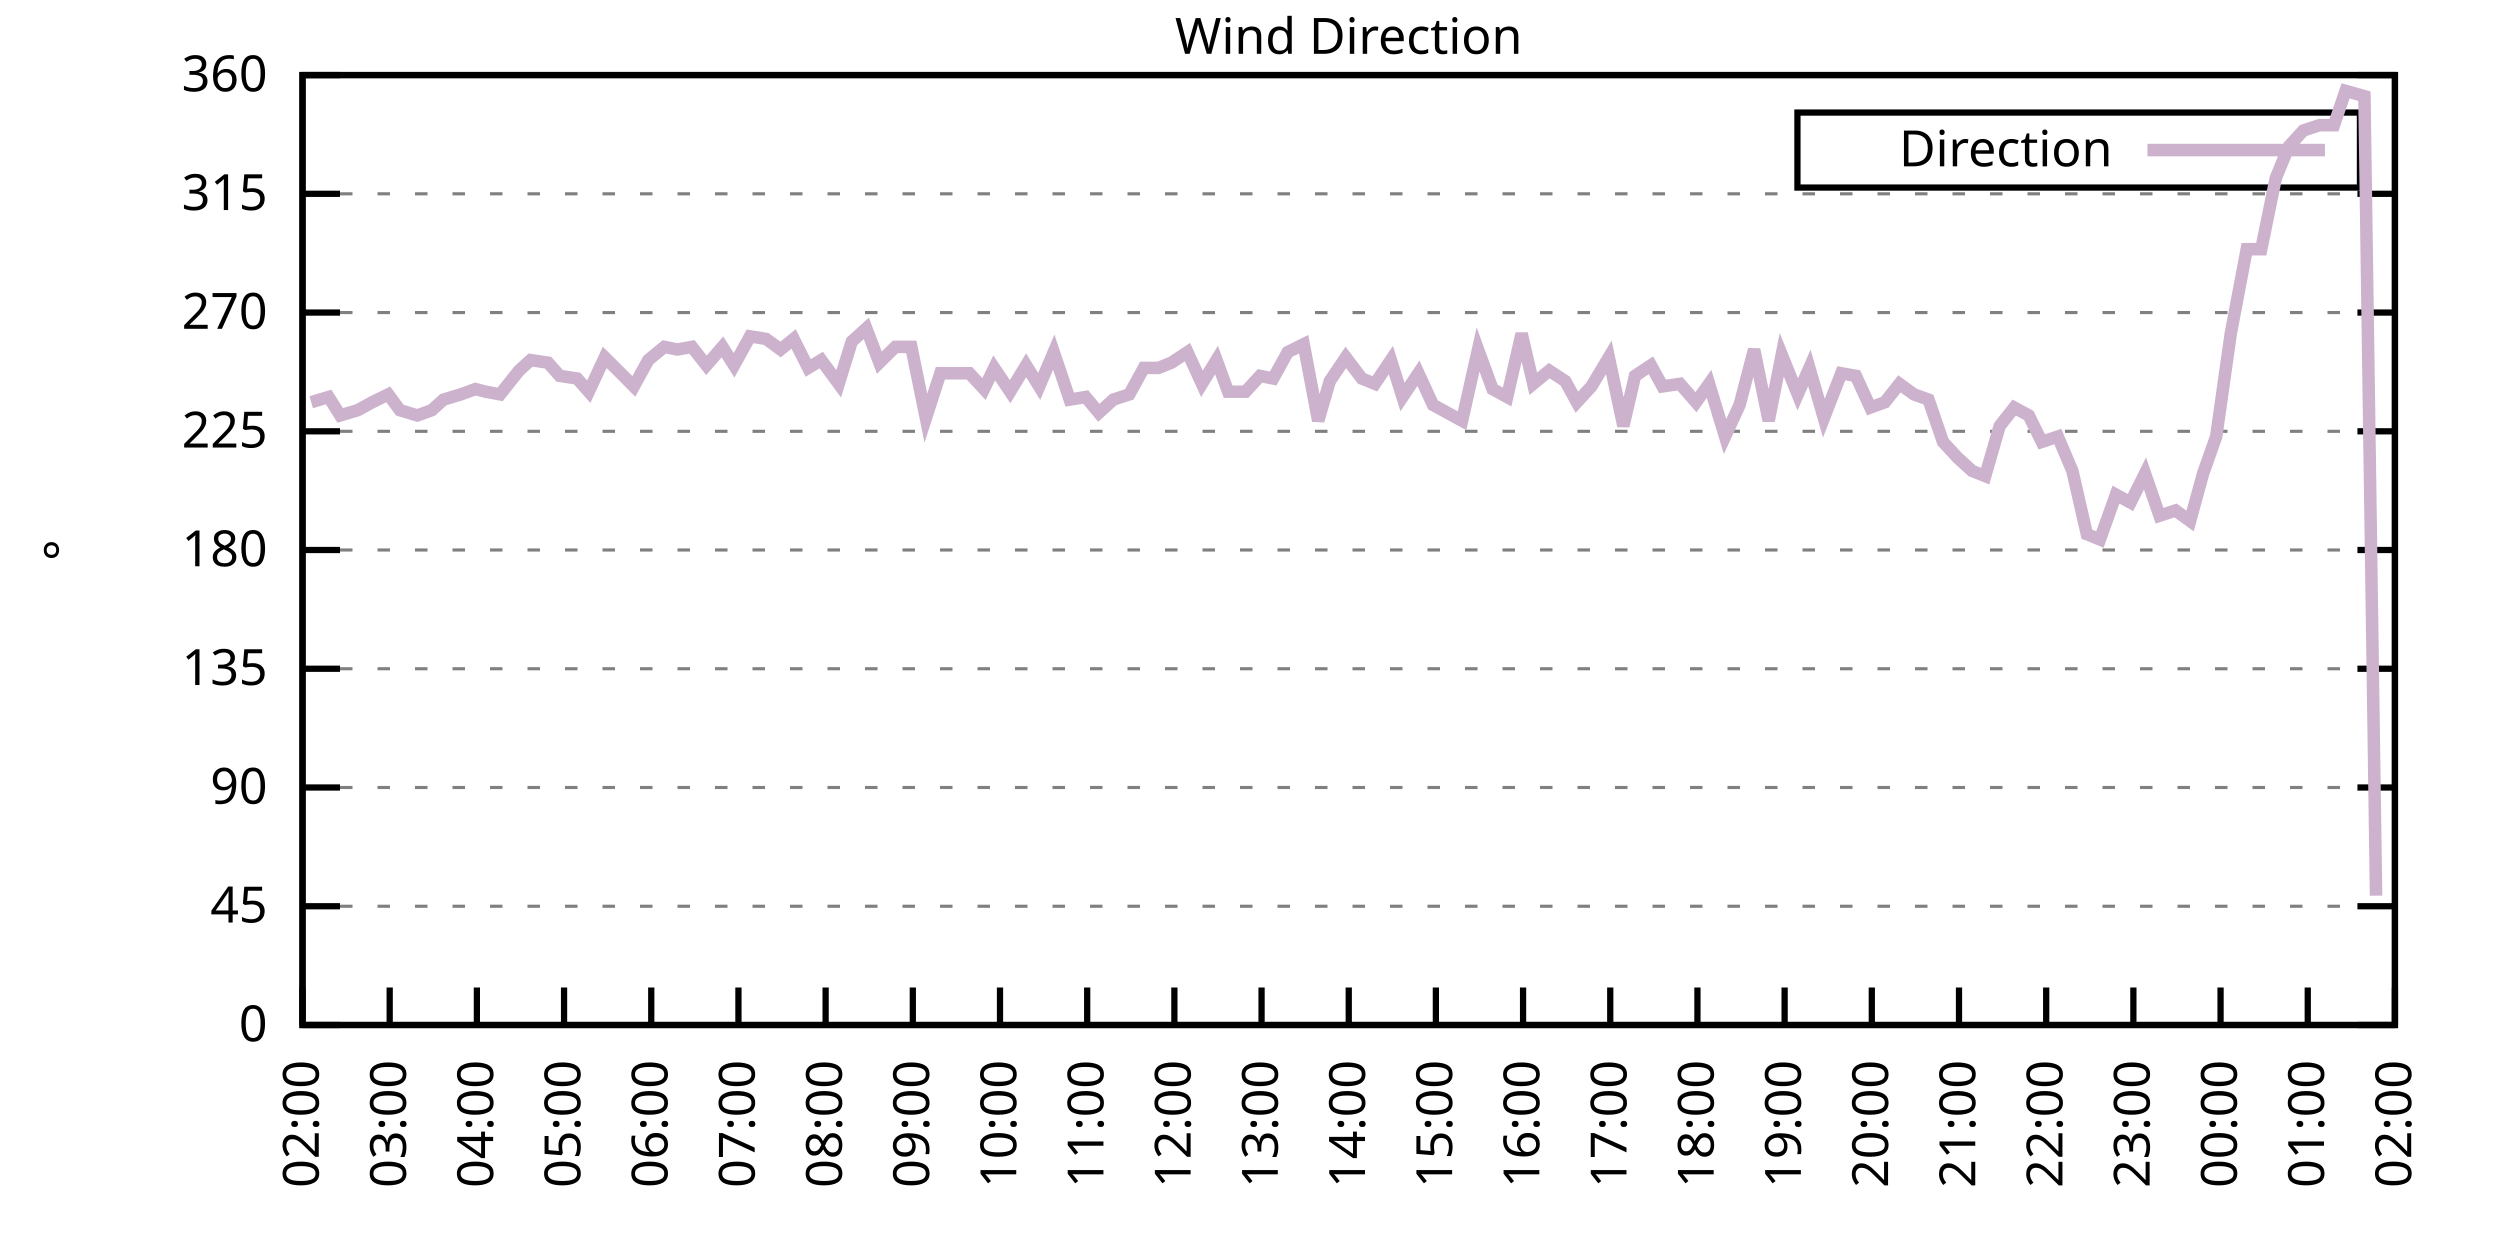
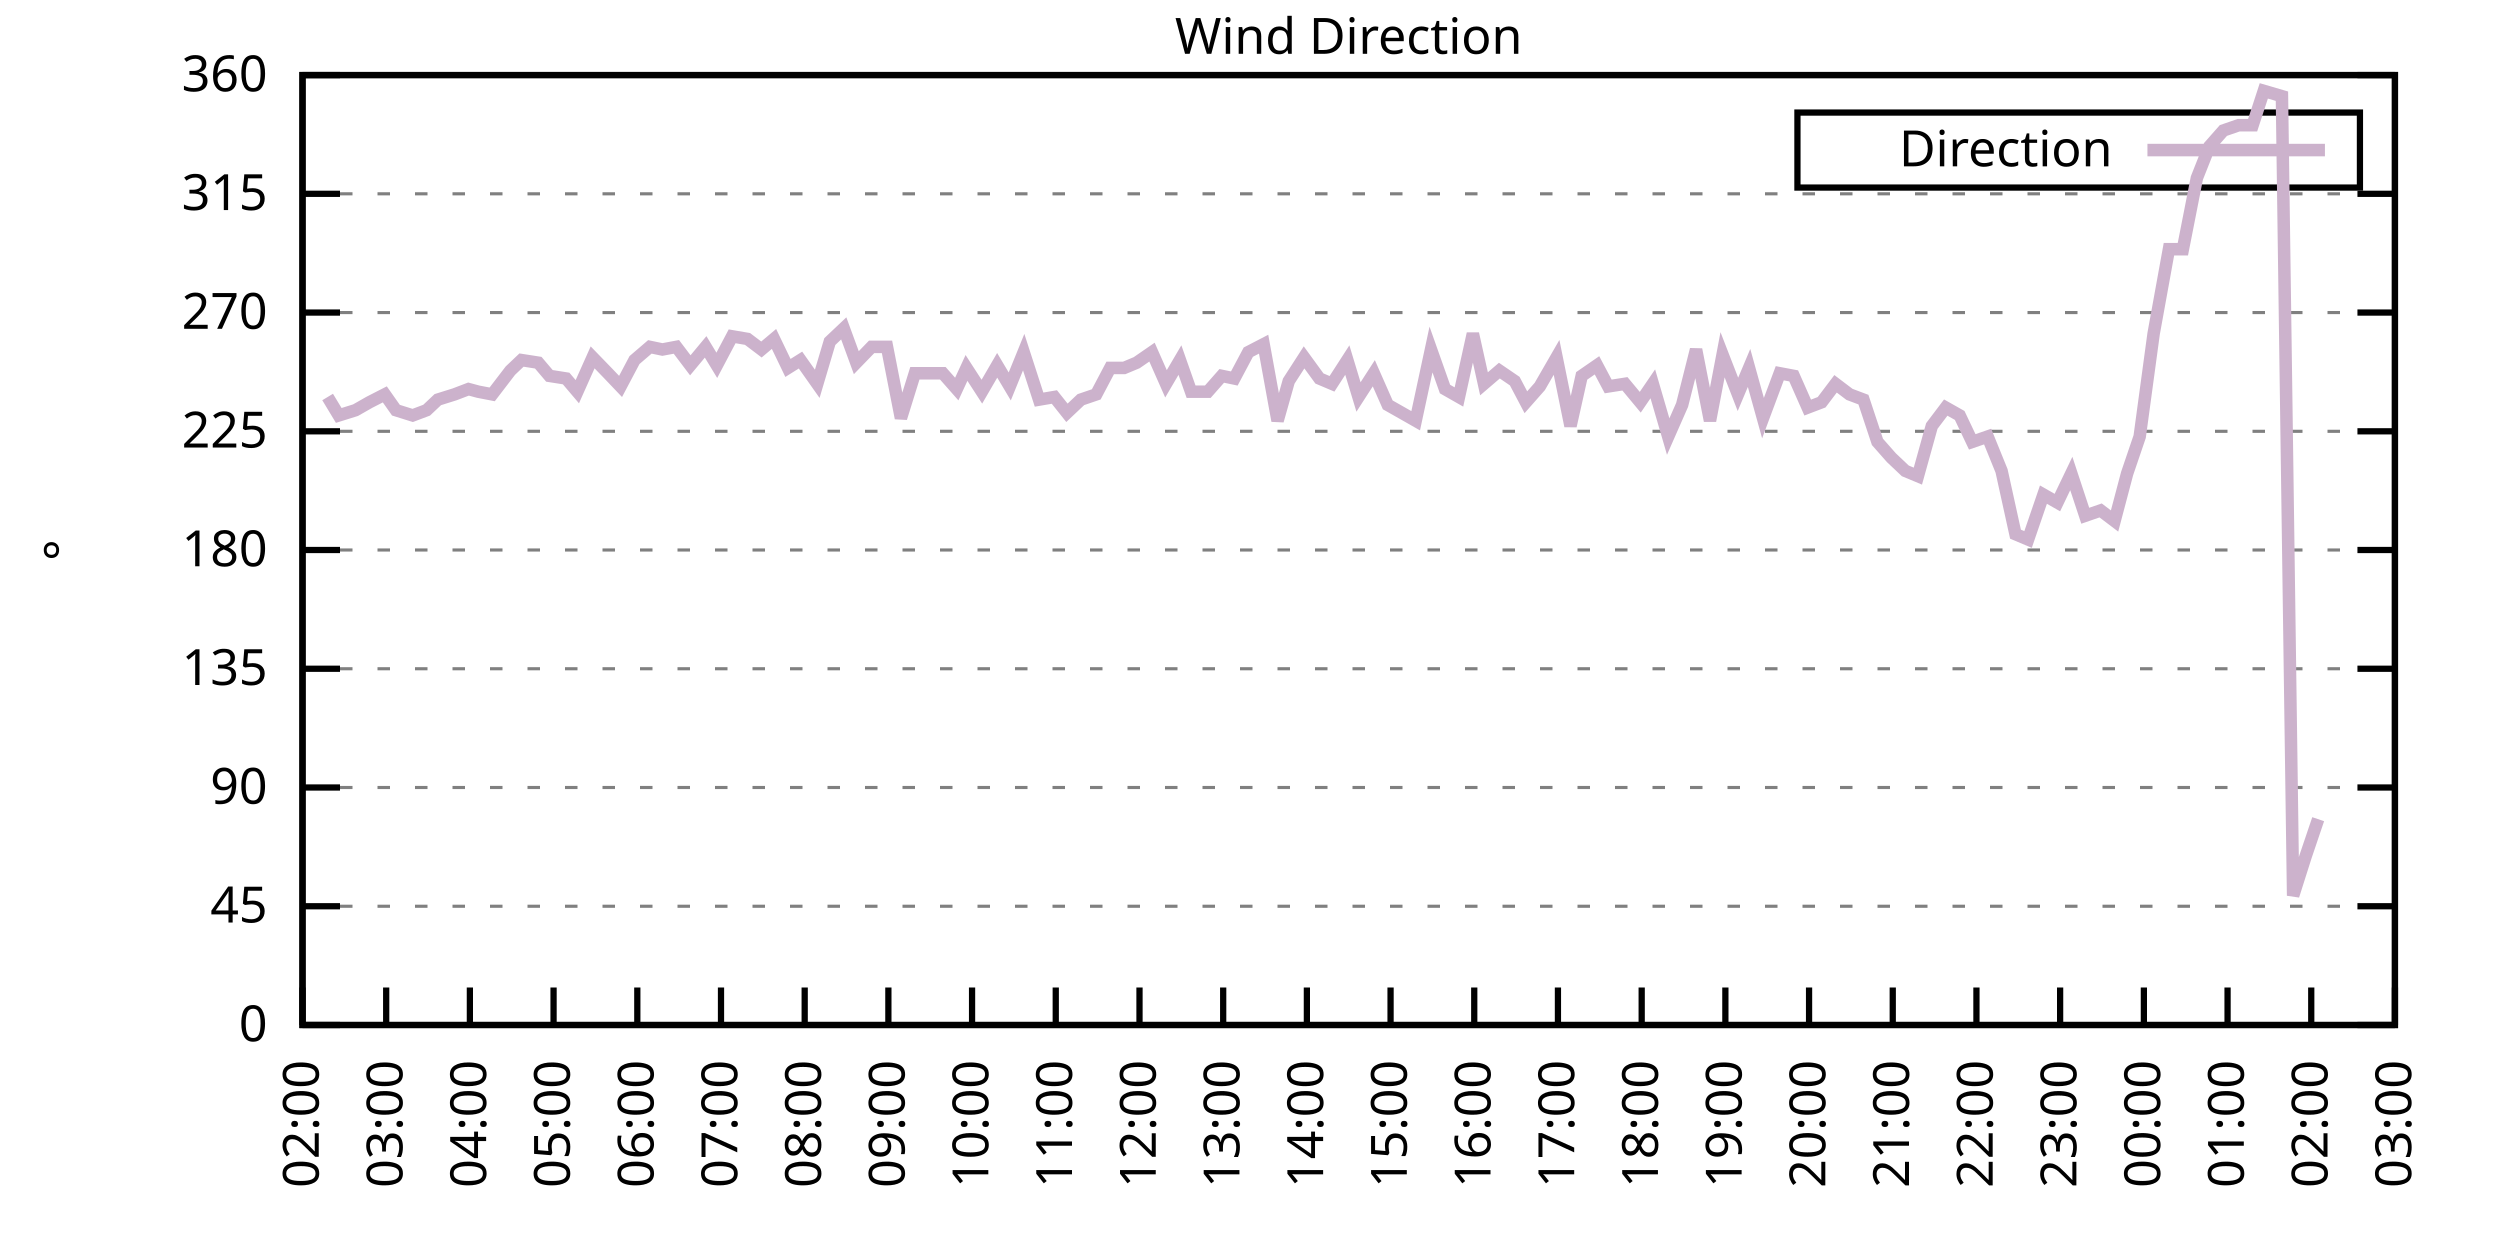
<svg xmlns="http://www.w3.org/2000/svg" xmlns:xlink="http://www.w3.org/1999/xlink" width="400" height="200" viewBox="0 0 400 200">
  <g id="gnuplot_canvas">
    <rect x="0" y="0" width="400" height="200" fill="none" />
    <defs>
      <circle id="gpDot" r="0.5" stroke-width="0.5" stroke="currentColor" />
      <path id="gpPt0" stroke-width="0.333" stroke="currentColor" d="M-1,0 h2 M0,-1 v2" />
      <path id="gpPt1" stroke-width="0.333" stroke="currentColor" d="M-1,-1 L1,1 M1,-1 L-1,1" />
      <path id="gpPt2" stroke-width="0.333" stroke="currentColor" d="M-1,0 L1,0 M0,-1 L0,1 M-1,-1 L1,1 M-1,1 L1,-1" />
      <rect id="gpPt3" stroke-width="0.333" stroke="currentColor" x="-1" y="-1" width="2" height="2" />
      <rect id="gpPt4" stroke-width="0.333" stroke="currentColor" fill="currentColor" x="-1" y="-1" width="2" height="2" />
      <circle id="gpPt5" stroke-width="0.333" stroke="currentColor" cx="0" cy="0" r="1" />
      <use xlink:href="#gpPt5" id="gpPt6" fill="currentColor" stroke="none" />
      <path id="gpPt7" stroke-width="0.333" stroke="currentColor" d="M0,-1.33 L-1.33,0.67 L1.33,0.67 z" />
      <use xlink:href="#gpPt7" id="gpPt8" fill="currentColor" stroke="none" />
      <use xlink:href="#gpPt7" id="gpPt9" stroke="currentColor" transform="rotate(180)" />
      <use xlink:href="#gpPt9" id="gpPt10" fill="currentColor" stroke="none" />
      <use xlink:href="#gpPt3" id="gpPt11" stroke="currentColor" transform="rotate(45)" />
      <use xlink:href="#gpPt11" id="gpPt12" fill="currentColor" stroke="none" />
      <path id="gpPt13" stroke-width="0.333" stroke="currentColor" d="M0,1.330 L1.265,0.411 L0.782,-1.067 L-0.782,-1.076 L-1.265,0.411 z" />
      <use xlink:href="#gpPt13" id="gpPt14" fill="currentColor" stroke="none" />
      <filter id="textbox" filterUnits="objectBoundingBox" x="0" y="0" height="1" width="1">
        <feFlood flood-color="white" flood-opacity="1" result="bgnd" />
        <feComposite in="SourceGraphic" in2="bgnd" operator="atop" />
      </filter>
      <filter id="greybox" filterUnits="objectBoundingBox" x="0" y="0" height="1" width="1">
        <feFlood flood-color="lightgrey" flood-opacity="1" result="grey" />
        <feComposite in="SourceGraphic" in2="grey" operator="atop" />
      </filter>
    </defs>
    <g fill="none" color="white" stroke="currentColor" stroke-width="1.00" stroke-linecap="butt" stroke-linejoin="miter">
</g>
    <g fill="none" color="black" stroke="currentColor" stroke-width="1.00" stroke-linecap="butt" stroke-linejoin="miter">
      <g stroke="none" shape-rendering="crispEdges">
        <polygon fill="rgb(255, 255, 255)" points="48.40,164.00 383.18,164.00 383.18,12.02 48.40,12.02 " />
      </g>
    </g>
    <g fill="none" color="black" stroke="currentColor" stroke-width="1.00" stroke-linecap="butt" stroke-linejoin="miter">
</g>
    <g fill="none" color="black" stroke="black" stroke-width="0.50" stroke-linecap="butt" stroke-linejoin="miter">
</g>
    <g fill="none" color="gray" stroke="currentColor" stroke-width="0.50" stroke-linecap="butt" stroke-linejoin="miter">
      <path stroke="gray" stroke-dasharray="2,4" class="gridline" d="M48.40,164.00 L383.19,164.00  " />
    </g>
    <g fill="none" color="gray" stroke="gray" stroke-width="1.00" stroke-linecap="butt" stroke-linejoin="miter">
</g>
    <g fill="none" color="black" stroke="currentColor" stroke-width="1.00" stroke-linecap="butt" stroke-linejoin="miter">
      <path stroke="black" d="M48.40,164.00 L54.40,164.00 M383.19,164.00 L377.19,164.00  " />
      <g transform="translate(42.80,166.60)" stroke="none" fill="black" font-family="Sans" font-size="8.00" text-anchor="end">
        <text>
          <tspan font-family="Sans"> 0</tspan>
        </text>
      </g>
    </g>
    <g fill="none" color="black" stroke="currentColor" stroke-width="1.00" stroke-linecap="butt" stroke-linejoin="miter">
</g>
    <g fill="none" color="black" stroke="black" stroke-width="0.50" stroke-linecap="butt" stroke-linejoin="miter">
</g>
    <g fill="none" color="gray" stroke="currentColor" stroke-width="0.50" stroke-linecap="butt" stroke-linejoin="miter">
      <path stroke="gray" stroke-dasharray="2,4" class="gridline" d="M48.40,145.00 L383.19,145.00  " />
    </g>
    <g fill="none" color="gray" stroke="gray" stroke-width="1.00" stroke-linecap="butt" stroke-linejoin="miter">
</g>
    <g fill="none" color="black" stroke="currentColor" stroke-width="1.00" stroke-linecap="butt" stroke-linejoin="miter">
      <path stroke="black" d="M48.40,145.00 L54.40,145.00 M383.19,145.00 L377.19,145.00  " />
      <g transform="translate(42.80,147.60)" stroke="none" fill="black" font-family="Sans" font-size="8.00" text-anchor="end">
        <text>
          <tspan font-family="Sans"> 45</tspan>
        </text>
      </g>
    </g>
    <g fill="none" color="black" stroke="currentColor" stroke-width="1.00" stroke-linecap="butt" stroke-linejoin="miter">
</g>
    <g fill="none" color="black" stroke="black" stroke-width="0.50" stroke-linecap="butt" stroke-linejoin="miter">
</g>
    <g fill="none" color="gray" stroke="currentColor" stroke-width="0.50" stroke-linecap="butt" stroke-linejoin="miter">
      <path stroke="gray" stroke-dasharray="2,4" class="gridline" d="M48.40,126.00 L383.19,126.00  " />
    </g>
    <g fill="none" color="gray" stroke="gray" stroke-width="1.00" stroke-linecap="butt" stroke-linejoin="miter">
</g>
    <g fill="none" color="black" stroke="currentColor" stroke-width="1.00" stroke-linecap="butt" stroke-linejoin="miter">
      <path stroke="black" d="M48.40,126.00 L54.40,126.00 M383.19,126.00 L377.19,126.00  " />
      <g transform="translate(42.80,128.60)" stroke="none" fill="black" font-family="Sans" font-size="8.00" text-anchor="end">
        <text>
          <tspan font-family="Sans"> 90</tspan>
        </text>
      </g>
    </g>
    <g fill="none" color="black" stroke="currentColor" stroke-width="1.00" stroke-linecap="butt" stroke-linejoin="miter">
</g>
    <g fill="none" color="black" stroke="black" stroke-width="0.50" stroke-linecap="butt" stroke-linejoin="miter">
</g>
    <g fill="none" color="gray" stroke="currentColor" stroke-width="0.50" stroke-linecap="butt" stroke-linejoin="miter">
      <path stroke="gray" stroke-dasharray="2,4" class="gridline" d="M48.40,107.00 L383.19,107.00  " />
    </g>
    <g fill="none" color="gray" stroke="gray" stroke-width="1.00" stroke-linecap="butt" stroke-linejoin="miter">
</g>
    <g fill="none" color="black" stroke="currentColor" stroke-width="1.00" stroke-linecap="butt" stroke-linejoin="miter">
      <path stroke="black" d="M48.40,107.00 L54.40,107.00 M383.19,107.00 L377.19,107.00  " />
      <g transform="translate(42.80,109.60)" stroke="none" fill="black" font-family="Sans" font-size="8.00" text-anchor="end">
        <text>
          <tspan font-family="Sans"> 135</tspan>
        </text>
      </g>
    </g>
    <g fill="none" color="black" stroke="currentColor" stroke-width="1.00" stroke-linecap="butt" stroke-linejoin="miter">
</g>
    <g fill="none" color="black" stroke="black" stroke-width="0.50" stroke-linecap="butt" stroke-linejoin="miter">
</g>
    <g fill="none" color="gray" stroke="currentColor" stroke-width="0.50" stroke-linecap="butt" stroke-linejoin="miter">
      <path stroke="gray" stroke-dasharray="2,4" class="gridline" d="M48.40,88.00 L383.19,88.00  " />
    </g>
    <g fill="none" color="gray" stroke="gray" stroke-width="1.00" stroke-linecap="butt" stroke-linejoin="miter">
</g>
    <g fill="none" color="black" stroke="currentColor" stroke-width="1.00" stroke-linecap="butt" stroke-linejoin="miter">
      <path stroke="black" d="M48.40,88.00 L54.40,88.00 M383.19,88.00 L377.19,88.00  " />
      <g transform="translate(42.80,90.60)" stroke="none" fill="black" font-family="Sans" font-size="8.00" text-anchor="end">
        <text>
          <tspan font-family="Sans"> 180</tspan>
        </text>
      </g>
    </g>
    <g fill="none" color="black" stroke="currentColor" stroke-width="1.00" stroke-linecap="butt" stroke-linejoin="miter">
</g>
    <g fill="none" color="black" stroke="black" stroke-width="0.50" stroke-linecap="butt" stroke-linejoin="miter">
</g>
    <g fill="none" color="gray" stroke="currentColor" stroke-width="0.50" stroke-linecap="butt" stroke-linejoin="miter">
      <path stroke="gray" stroke-dasharray="2,4" class="gridline" d="M48.40,69.01 L383.19,69.01  " />
    </g>
    <g fill="none" color="gray" stroke="gray" stroke-width="1.00" stroke-linecap="butt" stroke-linejoin="miter">
</g>
    <g fill="none" color="black" stroke="currentColor" stroke-width="1.00" stroke-linecap="butt" stroke-linejoin="miter">
      <path stroke="black" d="M48.40,69.01 L54.40,69.01 M383.19,69.01 L377.19,69.01  " />
      <g transform="translate(42.80,71.61)" stroke="none" fill="black" font-family="Sans" font-size="8.00" text-anchor="end">
        <text>
          <tspan font-family="Sans"> 225</tspan>
        </text>
      </g>
    </g>
    <g fill="none" color="black" stroke="currentColor" stroke-width="1.00" stroke-linecap="butt" stroke-linejoin="miter">
</g>
    <g fill="none" color="black" stroke="black" stroke-width="0.50" stroke-linecap="butt" stroke-linejoin="miter">
</g>
    <g fill="none" color="gray" stroke="currentColor" stroke-width="0.50" stroke-linecap="butt" stroke-linejoin="miter">
      <path stroke="gray" stroke-dasharray="2,4" class="gridline" d="M48.40,50.01 L383.19,50.01  " />
    </g>
    <g fill="none" color="gray" stroke="gray" stroke-width="1.00" stroke-linecap="butt" stroke-linejoin="miter">
</g>
    <g fill="none" color="black" stroke="currentColor" stroke-width="1.00" stroke-linecap="butt" stroke-linejoin="miter">
      <path stroke="black" d="M48.40,50.01 L54.40,50.01 M383.19,50.01 L377.19,50.01  " />
      <g transform="translate(42.80,52.61)" stroke="none" fill="black" font-family="Sans" font-size="8.00" text-anchor="end">
        <text>
          <tspan font-family="Sans"> 270</tspan>
        </text>
      </g>
    </g>
    <g fill="none" color="black" stroke="currentColor" stroke-width="1.00" stroke-linecap="butt" stroke-linejoin="miter">
</g>
    <g fill="none" color="black" stroke="black" stroke-width="0.50" stroke-linecap="butt" stroke-linejoin="miter">
</g>
    <g fill="none" color="gray" stroke="currentColor" stroke-width="0.50" stroke-linecap="butt" stroke-linejoin="miter">
      <path stroke="gray" stroke-dasharray="2,4" class="gridline" d="M48.40,31.01 L383.19,31.01  " />
    </g>
    <g fill="none" color="gray" stroke="gray" stroke-width="1.00" stroke-linecap="butt" stroke-linejoin="miter">
</g>
    <g fill="none" color="black" stroke="currentColor" stroke-width="1.00" stroke-linecap="butt" stroke-linejoin="miter">
      <path stroke="black" d="M48.40,31.01 L54.40,31.01 M383.19,31.01 L377.19,31.01  " />
      <g transform="translate(42.80,33.61)" stroke="none" fill="black" font-family="Sans" font-size="8.00" text-anchor="end">
        <text>
          <tspan font-family="Sans"> 315</tspan>
        </text>
      </g>
    </g>
    <g fill="none" color="black" stroke="currentColor" stroke-width="1.00" stroke-linecap="butt" stroke-linejoin="miter">
</g>
    <g fill="none" color="black" stroke="black" stroke-width="0.50" stroke-linecap="butt" stroke-linejoin="miter">
</g>
    <g fill="none" color="gray" stroke="currentColor" stroke-width="0.50" stroke-linecap="butt" stroke-linejoin="miter">
      <path stroke="gray" stroke-dasharray="2,4" class="gridline" d="M48.40,12.01 L383.19,12.01  " />
    </g>
    <g fill="none" color="gray" stroke="gray" stroke-width="1.00" stroke-linecap="butt" stroke-linejoin="miter">
</g>
    <g fill="none" color="black" stroke="currentColor" stroke-width="1.00" stroke-linecap="butt" stroke-linejoin="miter">
      <path stroke="black" d="M48.40,12.01 L54.40,12.01 M383.19,12.01 L377.19,12.01  " />
      <g transform="translate(42.80,14.61)" stroke="none" fill="black" font-family="Sans" font-size="8.00" text-anchor="end">
        <text>
          <tspan font-family="Sans"> 360</tspan>
        </text>
      </g>
    </g>
    <g fill="none" color="black" stroke="currentColor" stroke-width="1.00" stroke-linecap="butt" stroke-linejoin="miter">
      <path stroke="black" d="M48.40,164.00 L48.40,158.00  " />
      <g transform="translate(51.00,169.60) rotate(270.00)" stroke="none" fill="black" font-family="Sans" font-size="8.00" text-anchor="end">
        <text>
          <tspan font-family="Sans">02:00</tspan>
        </text>
      </g>
    </g>
    <g fill="none" color="black" stroke="currentColor" stroke-width="1.00" stroke-linecap="butt" stroke-linejoin="miter">
-       <path stroke="black" d="M62.35,164.00 L62.35,158.00  " />
-       <g transform="translate(64.95,169.60) rotate(270.00)" stroke="none" fill="black" font-family="Sans" font-size="8.00" text-anchor="end">
+       <path stroke="black" d="M61.79,164.00 L61.79,158.00  " />
+       <g transform="translate(64.39,169.60) rotate(270.00)" stroke="none" fill="black" font-family="Sans" font-size="8.00" text-anchor="end">
        <text>
          <tspan font-family="Sans">03:00</tspan>
        </text>
      </g>
    </g>
    <g fill="none" color="black" stroke="currentColor" stroke-width="1.00" stroke-linecap="butt" stroke-linejoin="miter">
-       <path stroke="black" d="M76.30,164.00 L76.30,158.00  " />
-       <g transform="translate(78.90,169.60) rotate(270.00)" stroke="none" fill="black" font-family="Sans" font-size="8.00" text-anchor="end">
+       <path stroke="black" d="M75.18,164.00 L75.18,158.00  " />
+       <g transform="translate(77.78,169.60) rotate(270.00)" stroke="none" fill="black" font-family="Sans" font-size="8.00" text-anchor="end">
        <text>
          <tspan font-family="Sans">04:00</tspan>
        </text>
      </g>
    </g>
    <g fill="none" color="black" stroke="currentColor" stroke-width="1.00" stroke-linecap="butt" stroke-linejoin="miter">
-       <path stroke="black" d="M90.25,164.00 L90.25,158.00  " />
-       <g transform="translate(92.85,169.60) rotate(270.00)" stroke="none" fill="black" font-family="Sans" font-size="8.00" text-anchor="end">
+       <path stroke="black" d="M88.57,164.00 L88.57,158.00  " />
+       <g transform="translate(91.17,169.60) rotate(270.00)" stroke="none" fill="black" font-family="Sans" font-size="8.00" text-anchor="end">
        <text>
          <tspan font-family="Sans">05:00</tspan>
        </text>
      </g>
    </g>
    <g fill="none" color="black" stroke="currentColor" stroke-width="1.00" stroke-linecap="butt" stroke-linejoin="miter">
-       <path stroke="black" d="M104.20,164.00 L104.20,158.00  " />
-       <g transform="translate(106.80,169.60) rotate(270.00)" stroke="none" fill="black" font-family="Sans" font-size="8.00" text-anchor="end">
+       <path stroke="black" d="M101.97,164.00 L101.97,158.00  " />
+       <g transform="translate(104.57,169.60) rotate(270.00)" stroke="none" fill="black" font-family="Sans" font-size="8.00" text-anchor="end">
        <text>
          <tspan font-family="Sans">06:00</tspan>
        </text>
      </g>
    </g>
    <g fill="none" color="black" stroke="currentColor" stroke-width="1.00" stroke-linecap="butt" stroke-linejoin="miter">
-       <path stroke="black" d="M118.15,164.00 L118.15,158.00  " />
-       <g transform="translate(120.75,169.60) rotate(270.00)" stroke="none" fill="black" font-family="Sans" font-size="8.00" text-anchor="end">
+       <path stroke="black" d="M115.36,164.00 L115.36,158.00  " />
+       <g transform="translate(117.96,169.60) rotate(270.00)" stroke="none" fill="black" font-family="Sans" font-size="8.00" text-anchor="end">
        <text>
          <tspan font-family="Sans">07:00</tspan>
        </text>
      </g>
    </g>
    <g fill="none" color="black" stroke="currentColor" stroke-width="1.00" stroke-linecap="butt" stroke-linejoin="miter">
-       <path stroke="black" d="M132.10,164.00 L132.10,158.00  " />
-       <g transform="translate(134.70,169.60) rotate(270.00)" stroke="none" fill="black" font-family="Sans" font-size="8.00" text-anchor="end">
+       <path stroke="black" d="M128.75,164.00 L128.75,158.00  " />
+       <g transform="translate(131.35,169.60) rotate(270.00)" stroke="none" fill="black" font-family="Sans" font-size="8.00" text-anchor="end">
        <text>
          <tspan font-family="Sans">08:00</tspan>
        </text>
      </g>
    </g>
    <g fill="none" color="black" stroke="currentColor" stroke-width="1.00" stroke-linecap="butt" stroke-linejoin="miter">
-       <path stroke="black" d="M146.05,164.00 L146.05,158.00  " />
-       <g transform="translate(148.65,169.60) rotate(270.00)" stroke="none" fill="black" font-family="Sans" font-size="8.00" text-anchor="end">
+       <path stroke="black" d="M142.14,164.00 L142.14,158.00  " />
+       <g transform="translate(144.74,169.60) rotate(270.00)" stroke="none" fill="black" font-family="Sans" font-size="8.00" text-anchor="end">
        <text>
          <tspan font-family="Sans">09:00</tspan>
        </text>
      </g>
    </g>
    <g fill="none" color="black" stroke="currentColor" stroke-width="1.00" stroke-linecap="butt" stroke-linejoin="miter">
-       <path stroke="black" d="M160.00,164.00 L160.00,158.00  " />
-       <g transform="translate(162.60,169.60) rotate(270.00)" stroke="none" fill="black" font-family="Sans" font-size="8.00" text-anchor="end">
+       <path stroke="black" d="M155.53,164.00 L155.53,158.00  " />
+       <g transform="translate(158.13,169.60) rotate(270.00)" stroke="none" fill="black" font-family="Sans" font-size="8.00" text-anchor="end">
        <text>
          <tspan font-family="Sans">10:00</tspan>
        </text>
      </g>
    </g>
    <g fill="none" color="black" stroke="currentColor" stroke-width="1.00" stroke-linecap="butt" stroke-linejoin="miter">
-       <path stroke="black" d="M173.95,164.00 L173.95,158.00  " />
-       <g transform="translate(176.55,169.60) rotate(270.00)" stroke="none" fill="black" font-family="Sans" font-size="8.00" text-anchor="end">
+       <path stroke="black" d="M168.92,164.00 L168.92,158.00  " />
+       <g transform="translate(171.52,169.60) rotate(270.00)" stroke="none" fill="black" font-family="Sans" font-size="8.00" text-anchor="end">
        <text>
          <tspan font-family="Sans">11:00</tspan>
        </text>
      </g>
    </g>
    <g fill="none" color="black" stroke="currentColor" stroke-width="1.00" stroke-linecap="butt" stroke-linejoin="miter">
-       <path stroke="black" d="M187.90,164.00 L187.90,158.00  " />
-       <g transform="translate(190.50,169.60) rotate(270.00)" stroke="none" fill="black" font-family="Sans" font-size="8.00" text-anchor="end">
+       <path stroke="black" d="M182.32,164.00 L182.32,158.00  " />
+       <g transform="translate(184.92,169.60) rotate(270.00)" stroke="none" fill="black" font-family="Sans" font-size="8.00" text-anchor="end">
        <text>
          <tspan font-family="Sans">12:00</tspan>
        </text>
      </g>
    </g>
    <g fill="none" color="black" stroke="currentColor" stroke-width="1.00" stroke-linecap="butt" stroke-linejoin="miter">
-       <path stroke="black" d="M201.85,164.00 L201.85,158.00  " />
-       <g transform="translate(204.45,169.60) rotate(270.00)" stroke="none" fill="black" font-family="Sans" font-size="8.00" text-anchor="end">
+       <path stroke="black" d="M195.71,164.00 L195.71,158.00  " />
+       <g transform="translate(198.31,169.60) rotate(270.00)" stroke="none" fill="black" font-family="Sans" font-size="8.00" text-anchor="end">
        <text>
          <tspan font-family="Sans">13:00</tspan>
        </text>
      </g>
    </g>
    <g fill="none" color="black" stroke="currentColor" stroke-width="1.00" stroke-linecap="butt" stroke-linejoin="miter">
-       <path stroke="black" d="M215.80,164.00 L215.80,158.00  " />
-       <g transform="translate(218.40,169.60) rotate(270.00)" stroke="none" fill="black" font-family="Sans" font-size="8.00" text-anchor="end">
+       <path stroke="black" d="M209.10,164.00 L209.10,158.00  " />
+       <g transform="translate(211.70,169.60) rotate(270.00)" stroke="none" fill="black" font-family="Sans" font-size="8.00" text-anchor="end">
        <text>
          <tspan font-family="Sans">14:00</tspan>
        </text>
      </g>
    </g>
    <g fill="none" color="black" stroke="currentColor" stroke-width="1.00" stroke-linecap="butt" stroke-linejoin="miter">
-       <path stroke="black" d="M229.74,164.00 L229.74,158.00  " />
-       <g transform="translate(232.34,169.60) rotate(270.00)" stroke="none" fill="black" font-family="Sans" font-size="8.00" text-anchor="end">
+       <path stroke="black" d="M222.49,164.00 L222.49,158.00  " />
+       <g transform="translate(225.09,169.60) rotate(270.00)" stroke="none" fill="black" font-family="Sans" font-size="8.00" text-anchor="end">
        <text>
          <tspan font-family="Sans">15:00</tspan>
        </text>
      </g>
    </g>
    <g fill="none" color="black" stroke="currentColor" stroke-width="1.00" stroke-linecap="butt" stroke-linejoin="miter">
-       <path stroke="black" d="M243.69,164.00 L243.69,158.00  " />
-       <g transform="translate(246.29,169.60) rotate(270.00)" stroke="none" fill="black" font-family="Sans" font-size="8.00" text-anchor="end">
+       <path stroke="black" d="M235.88,164.00 L235.88,158.00  " />
+       <g transform="translate(238.48,169.60) rotate(270.00)" stroke="none" fill="black" font-family="Sans" font-size="8.00" text-anchor="end">
        <text>
          <tspan font-family="Sans">16:00</tspan>
        </text>
      </g>
    </g>
    <g fill="none" color="black" stroke="currentColor" stroke-width="1.00" stroke-linecap="butt" stroke-linejoin="miter">
-       <path stroke="black" d="M257.64,164.00 L257.64,158.00  " />
-       <g transform="translate(260.24,169.60) rotate(270.00)" stroke="none" fill="black" font-family="Sans" font-size="8.00" text-anchor="end">
+       <path stroke="black" d="M249.27,164.00 L249.27,158.00  " />
+       <g transform="translate(251.87,169.60) rotate(270.00)" stroke="none" fill="black" font-family="Sans" font-size="8.00" text-anchor="end">
        <text>
          <tspan font-family="Sans">17:00</tspan>
        </text>
      </g>
    </g>
    <g fill="none" color="black" stroke="currentColor" stroke-width="1.00" stroke-linecap="butt" stroke-linejoin="miter">
-       <path stroke="black" d="M271.59,164.00 L271.59,158.00  " />
-       <g transform="translate(274.19,169.60) rotate(270.00)" stroke="none" fill="black" font-family="Sans" font-size="8.00" text-anchor="end">
+       <path stroke="black" d="M262.67,164.00 L262.67,158.00  " />
+       <g transform="translate(265.27,169.60) rotate(270.00)" stroke="none" fill="black" font-family="Sans" font-size="8.00" text-anchor="end">
        <text>
          <tspan font-family="Sans">18:00</tspan>
        </text>
      </g>
    </g>
    <g fill="none" color="black" stroke="currentColor" stroke-width="1.00" stroke-linecap="butt" stroke-linejoin="miter">
-       <path stroke="black" d="M285.54,164.00 L285.54,158.00  " />
-       <g transform="translate(288.14,169.60) rotate(270.00)" stroke="none" fill="black" font-family="Sans" font-size="8.00" text-anchor="end">
+       <path stroke="black" d="M276.06,164.00 L276.06,158.00  " />
+       <g transform="translate(278.66,169.60) rotate(270.00)" stroke="none" fill="black" font-family="Sans" font-size="8.00" text-anchor="end">
        <text>
          <tspan font-family="Sans">19:00</tspan>
        </text>
      </g>
    </g>
    <g fill="none" color="black" stroke="currentColor" stroke-width="1.00" stroke-linecap="butt" stroke-linejoin="miter">
-       <path stroke="black" d="M299.49,164.00 L299.49,158.00  " />
-       <g transform="translate(302.09,169.60) rotate(270.00)" stroke="none" fill="black" font-family="Sans" font-size="8.00" text-anchor="end">
+       <path stroke="black" d="M289.45,164.00 L289.45,158.00  " />
+       <g transform="translate(292.05,169.60) rotate(270.00)" stroke="none" fill="black" font-family="Sans" font-size="8.00" text-anchor="end">
        <text>
          <tspan font-family="Sans">20:00</tspan>
        </text>
      </g>
    </g>
    <g fill="none" color="black" stroke="currentColor" stroke-width="1.00" stroke-linecap="butt" stroke-linejoin="miter">
-       <path stroke="black" d="M313.44,164.00 L313.44,158.00  " />
-       <g transform="translate(316.04,169.60) rotate(270.00)" stroke="none" fill="black" font-family="Sans" font-size="8.00" text-anchor="end">
+       <path stroke="black" d="M302.84,164.00 L302.84,158.00  " />
+       <g transform="translate(305.44,169.60) rotate(270.00)" stroke="none" fill="black" font-family="Sans" font-size="8.00" text-anchor="end">
        <text>
          <tspan font-family="Sans">21:00</tspan>
        </text>
      </g>
    </g>
    <g fill="none" color="black" stroke="currentColor" stroke-width="1.00" stroke-linecap="butt" stroke-linejoin="miter">
-       <path stroke="black" d="M327.39,164.00 L327.39,158.00  " />
-       <g transform="translate(329.99,169.60) rotate(270.00)" stroke="none" fill="black" font-family="Sans" font-size="8.00" text-anchor="end">
+       <path stroke="black" d="M316.23,164.00 L316.23,158.00  " />
+       <g transform="translate(318.83,169.60) rotate(270.00)" stroke="none" fill="black" font-family="Sans" font-size="8.00" text-anchor="end">
        <text>
          <tspan font-family="Sans">22:00</tspan>
        </text>
      </g>
    </g>
    <g fill="none" color="black" stroke="currentColor" stroke-width="1.00" stroke-linecap="butt" stroke-linejoin="miter">
-       <path stroke="black" d="M341.34,164.00 L341.34,158.00  " />
-       <g transform="translate(343.94,169.60) rotate(270.00)" stroke="none" fill="black" font-family="Sans" font-size="8.00" text-anchor="end">
+       <path stroke="black" d="M329.62,164.00 L329.62,158.00  " />
+       <g transform="translate(332.22,169.60) rotate(270.00)" stroke="none" fill="black" font-family="Sans" font-size="8.00" text-anchor="end">
        <text>
          <tspan font-family="Sans">23:00</tspan>
        </text>
      </g>
    </g>
    <g fill="none" color="black" stroke="currentColor" stroke-width="1.00" stroke-linecap="butt" stroke-linejoin="miter">
-       <path stroke="black" d="M355.29,164.00 L355.29,158.00  " />
-       <g transform="translate(357.89,169.60) rotate(270.00)" stroke="none" fill="black" font-family="Sans" font-size="8.00" text-anchor="end">
+       <path stroke="black" d="M343.02,164.00 L343.02,158.00  " />
+       <g transform="translate(345.62,169.60) rotate(270.00)" stroke="none" fill="black" font-family="Sans" font-size="8.00" text-anchor="end">
        <text>
          <tspan font-family="Sans">00:00</tspan>
        </text>
      </g>
    </g>
    <g fill="none" color="black" stroke="currentColor" stroke-width="1.00" stroke-linecap="butt" stroke-linejoin="miter">
-       <path stroke="black" d="M369.24,164.00 L369.24,158.00  " />
-       <g transform="translate(371.84,169.60) rotate(270.00)" stroke="none" fill="black" font-family="Sans" font-size="8.00" text-anchor="end">
+       <path stroke="black" d="M356.41,164.00 L356.41,158.00  " />
+       <g transform="translate(359.01,169.60) rotate(270.00)" stroke="none" fill="black" font-family="Sans" font-size="8.00" text-anchor="end">
        <text>
          <tspan font-family="Sans">01:00</tspan>
+         </text>
+       </g>
+     </g>
+     <g fill="none" color="black" stroke="currentColor" stroke-width="1.00" stroke-linecap="butt" stroke-linejoin="miter">
+       <path stroke="black" d="M369.80,164.00 L369.80,158.00  " />
+       <g transform="translate(372.40,169.60) rotate(270.00)" stroke="none" fill="black" font-family="Sans" font-size="8.00" text-anchor="end">
+         <text>
+           <tspan font-family="Sans">02:00</tspan>
        </text>
      </g>
    </g>
    <g fill="none" color="black" stroke="currentColor" stroke-width="1.00" stroke-linecap="butt" stroke-linejoin="miter">
      <path stroke="black" d="M383.19,164.00 L383.19,158.00  " />
      <g transform="translate(385.79,169.60) rotate(270.00)" stroke="none" fill="black" font-family="Sans" font-size="8.00" text-anchor="end">
        <text>
-           <tspan font-family="Sans">02:00</tspan>
+           <tspan font-family="Sans">03:00</tspan>
        </text>
      </g>
    </g>
    <g fill="none" color="black" stroke="currentColor" stroke-width="1.00" stroke-linecap="butt" stroke-linejoin="miter">
</g>
    <g fill="none" color="black" stroke="currentColor" stroke-width="1.00" stroke-linecap="butt" stroke-linejoin="miter">
      <path stroke="black" d="M48.40,12.01 L48.40,164.00 L383.19,164.00 L383.19,12.01 L48.40,12.01 Z  " />
    </g>
    <g fill="none" color="black" stroke="currentColor" stroke-width="1.00" stroke-linecap="butt" stroke-linejoin="miter">
</g>
    <g fill="none" color="black" stroke="currentColor" stroke-width="1.00" stroke-linecap="butt" stroke-linejoin="miter">
      <path stroke="black" d="M287.59,30.01 L287.59,18.01 L377.59,18.01 L377.59,30.01 L287.59,30.01 Z  " />
    </g>
    <g id="Wind_direction_plot_1">
      <g fill="none" color="white" stroke="black" stroke-width="2.00" stroke-linecap="butt" stroke-linejoin="miter">
</g>
      <g fill="none" color="black" stroke="currentColor" stroke-width="2.00" stroke-linecap="butt" stroke-linejoin="miter">
        <g transform="translate(337.99,26.61)" stroke="none" fill="black" font-family="Sans" font-size="8.00" text-anchor="end">
          <text>
            <tspan font-family="Sans">Direction</tspan>
          </text>
        </g>
      </g>
      <g fill="none" color="black" stroke="currentColor" stroke-width="2.00" stroke-linecap="butt" stroke-linejoin="miter">
-         <path stroke="rgb(204, 178, 204)" d="M343.59,24.01 L371.99,24.01 M49.79,64.36 L52.58,63.52 L54.44,66.47 L57.23,65.63 L59.56,64.36 L62.12,63.10   L63.98,65.63 L66.77,66.47 L69.09,65.63 L70.95,63.94 L73.74,63.10 L76.07,62.25 L77.69,62.67 L80.02,63.10   L83.04,59.30 L84.90,57.61 L87.69,58.03 L89.55,60.14 L92.34,60.56 L94.20,62.67 L96.76,57.18 L99.32,59.72   L101.41,61.83 L103.73,57.61 L106.29,55.50 L108.38,55.92 L110.71,55.50 L113.03,58.45 L115.59,55.50 L117.45,58.45   L120.01,53.81 L122.57,54.23 L124.89,55.92 L126.98,54.23 L129.31,58.87 L131.40,57.61 L134.19,61.41 L136.28,54.65   L138.61,52.54 L140.70,58.03 L143.26,55.50 L145.81,55.50 L148.14,66.90 L150.46,59.72 L152.79,59.72 L155.11,59.72   L157.44,62.25 L159.07,58.87 L161.62,62.67 L164.18,58.45 L166.27,61.83 L168.60,56.34 L171.16,63.94 L173.71,63.52   L175.81,66.05 L178.13,63.94 L180.69,63.10 L183.01,58.87 L185.34,58.87 L187.43,58.03 L189.99,56.34 L192.31,61.41   L194.64,57.61 L196.50,62.67 L199.29,62.67 L201.61,60.14 L203.71,60.56 L206.03,56.34 L208.59,55.07 L210.91,67.32   L212.77,60.98 L215.33,57.18 L217.89,60.56 L219.98,61.41 L222.54,57.61 L224.40,63.52 L226.95,59.72 L229.28,64.78   L231.60,66.05 L233.93,67.32 L236.49,55.92 L238.81,62.25 L241.14,63.52 L243.46,53.39 L245.32,61.41 L247.88,59.30   L250.44,60.98 L252.30,64.36 L254.62,61.83 L257.41,57.18 L259.74,68.16 L261.60,60.14 L264.15,58.45 L266.01,61.83   L268.80,61.41 L271.36,64.36 L273.45,61.41 L276.01,69.85 L278.34,64.78 L280.66,55.92 L282.99,67.32 L285.08,56.76   L287.64,63.10 L289.50,58.87 L291.82,66.90 L294.61,59.72 L296.94,60.14 L299.26,65.21 L301.58,64.36 L303.91,61.41   L306.23,63.10 L308.56,63.94 L310.88,70.70 L313.21,73.23 L315.53,75.34 L317.63,76.18 L319.95,68.16 L322.28,65.21   L324.60,66.47 L326.69,70.70 L329.25,69.85 L331.58,75.34 L333.90,85.47 L335.99,86.32 L338.55,79.14 L340.88,80.41   L343.20,75.76 L345.53,82.52 L348.08,81.67 L350.41,83.36 L352.50,75.76 L354.59,69.85 L356.92,53.39 L359.48,39.87   L361.80,39.87 L364.13,28.48 L366.22,23.41 L368.54,20.88 L371.10,20.03 L373.43,20.03 L375.29,14.54 L378.31,15.39   L380.17,143.31  " />
+         <path stroke="rgb(204, 178, 204)" d="M343.59,24.01 L371.99,24.01 M52.42,63.52 L54.20,66.47 L56.88,65.63 L59.11,64.36 L61.57,63.10 L63.35,65.63   L66.03,66.47 L68.26,65.63 L70.05,63.94 L72.73,63.10 L74.96,62.25 L76.52,62.67 L78.75,63.10 L81.66,59.30   L83.44,57.61 L86.12,58.03 L87.91,60.14 L90.58,60.56 L92.37,62.67 L94.82,57.18 L97.28,59.72 L99.29,61.83   L101.52,57.61 L103.98,55.50 L105.98,55.92 L108.22,55.50 L110.45,58.45 L112.90,55.50 L114.69,58.45 L117.14,53.81   L119.60,54.23 L121.83,55.92 L123.84,54.23 L126.07,58.87 L128.08,57.61 L130.76,61.41 L132.77,54.65 L135.00,52.54   L137.01,58.03 L139.46,55.50 L141.92,55.50 L144.15,66.90 L146.38,59.72 L148.61,59.72 L150.85,59.72 L153.08,62.25   L154.64,58.87 L157.10,62.67 L159.55,58.45 L161.56,61.83 L163.79,56.34 L166.25,63.94 L168.70,63.52 L170.71,66.05   L172.94,63.94 L175.40,63.10 L177.63,58.87 L179.86,58.87 L181.87,58.03 L184.32,56.34 L186.56,61.41 L188.79,57.61   L190.57,62.67 L193.25,62.67 L195.48,60.14 L197.49,60.56 L199.73,56.34 L202.18,55.07 L204.41,67.32 L206.20,60.98   L208.65,57.18 L211.11,60.56 L213.12,61.41 L215.57,57.61 L217.36,63.52 L219.81,59.72 L222.04,64.78 L224.28,66.05   L226.51,67.32 L228.96,55.92 L231.20,62.25 L233.43,63.52 L235.66,53.39 L237.44,61.41 L239.90,59.30 L242.36,60.98   L244.14,64.36 L246.37,61.83 L249.05,57.18 L251.28,68.16 L253.07,60.14 L255.52,58.45 L257.31,61.83 L259.99,61.41   L262.44,64.36 L264.45,61.41 L266.91,69.85 L269.14,64.78 L271.37,55.92 L273.60,67.32 L275.61,56.76 L278.07,63.10   L279.85,58.87 L282.08,66.90 L284.76,59.72 L286.99,60.14 L289.23,65.21 L291.46,64.36 L293.69,61.41 L295.92,63.10   L298.15,63.94 L300.39,70.70 L302.62,73.23 L304.85,75.34 L306.86,76.18 L309.09,68.16 L311.32,65.21 L313.55,66.47   L315.56,70.70 L318.02,69.85 L320.25,75.34 L322.48,85.47 L324.49,86.32 L326.95,79.14 L329.18,80.41 L331.41,75.76   L333.64,82.52 L336.10,81.67 L338.33,83.36 L340.34,75.76 L342.35,69.85 L344.58,53.39 L347.03,39.87 L349.26,39.87   L351.50,28.48 L353.51,23.41 L355.74,20.88 L358.19,20.03 L360.42,20.03 L362.21,14.54 L365.11,15.39 L366.90,143.31   L368.91,136.98 L370.91,131.07  " />
      </g>
    </g>
    <g fill="none" color="black" stroke="currentColor" stroke-width="2.00" stroke-linecap="butt" stroke-linejoin="miter">
</g>
    <g fill="none" color="black" stroke="black" stroke-width="1.00" stroke-linecap="butt" stroke-linejoin="miter">
</g>
    <g fill="none" color="black" stroke="currentColor" stroke-width="1.00" stroke-linecap="butt" stroke-linejoin="miter">
      <path stroke="black" d="M48.40,12.01 L48.40,164.00 L383.19,164.00 L383.19,12.01 L48.40,12.01 Z  " />
      <g transform="translate(12.80,88.01) rotate(270.00)" stroke="none" fill="black" font-family="Sans" font-size="8.00" text-anchor="middle">
        <text>
          <tspan font-family="Sans">°</tspan>
        </text>
      </g>
    </g>
    <g fill="none" color="black" stroke="currentColor" stroke-width="1.00" stroke-linecap="butt" stroke-linejoin="miter">
</g>
    <g fill="none" color="black" stroke="currentColor" stroke-width="1.00" stroke-linecap="butt" stroke-linejoin="miter">
      <g transform="translate(215.79,8.61)" stroke="none" fill="black" font-family="Sans" font-size="8.00" text-anchor="middle">
        <text>
          <tspan font-family="Sans">Wind Direction</tspan>
        </text>
      </g>
    </g>
    <g fill="none" color="black" stroke="currentColor" stroke-width="1.00" stroke-linecap="butt" stroke-linejoin="miter">
</g>
  </g>
</svg>
